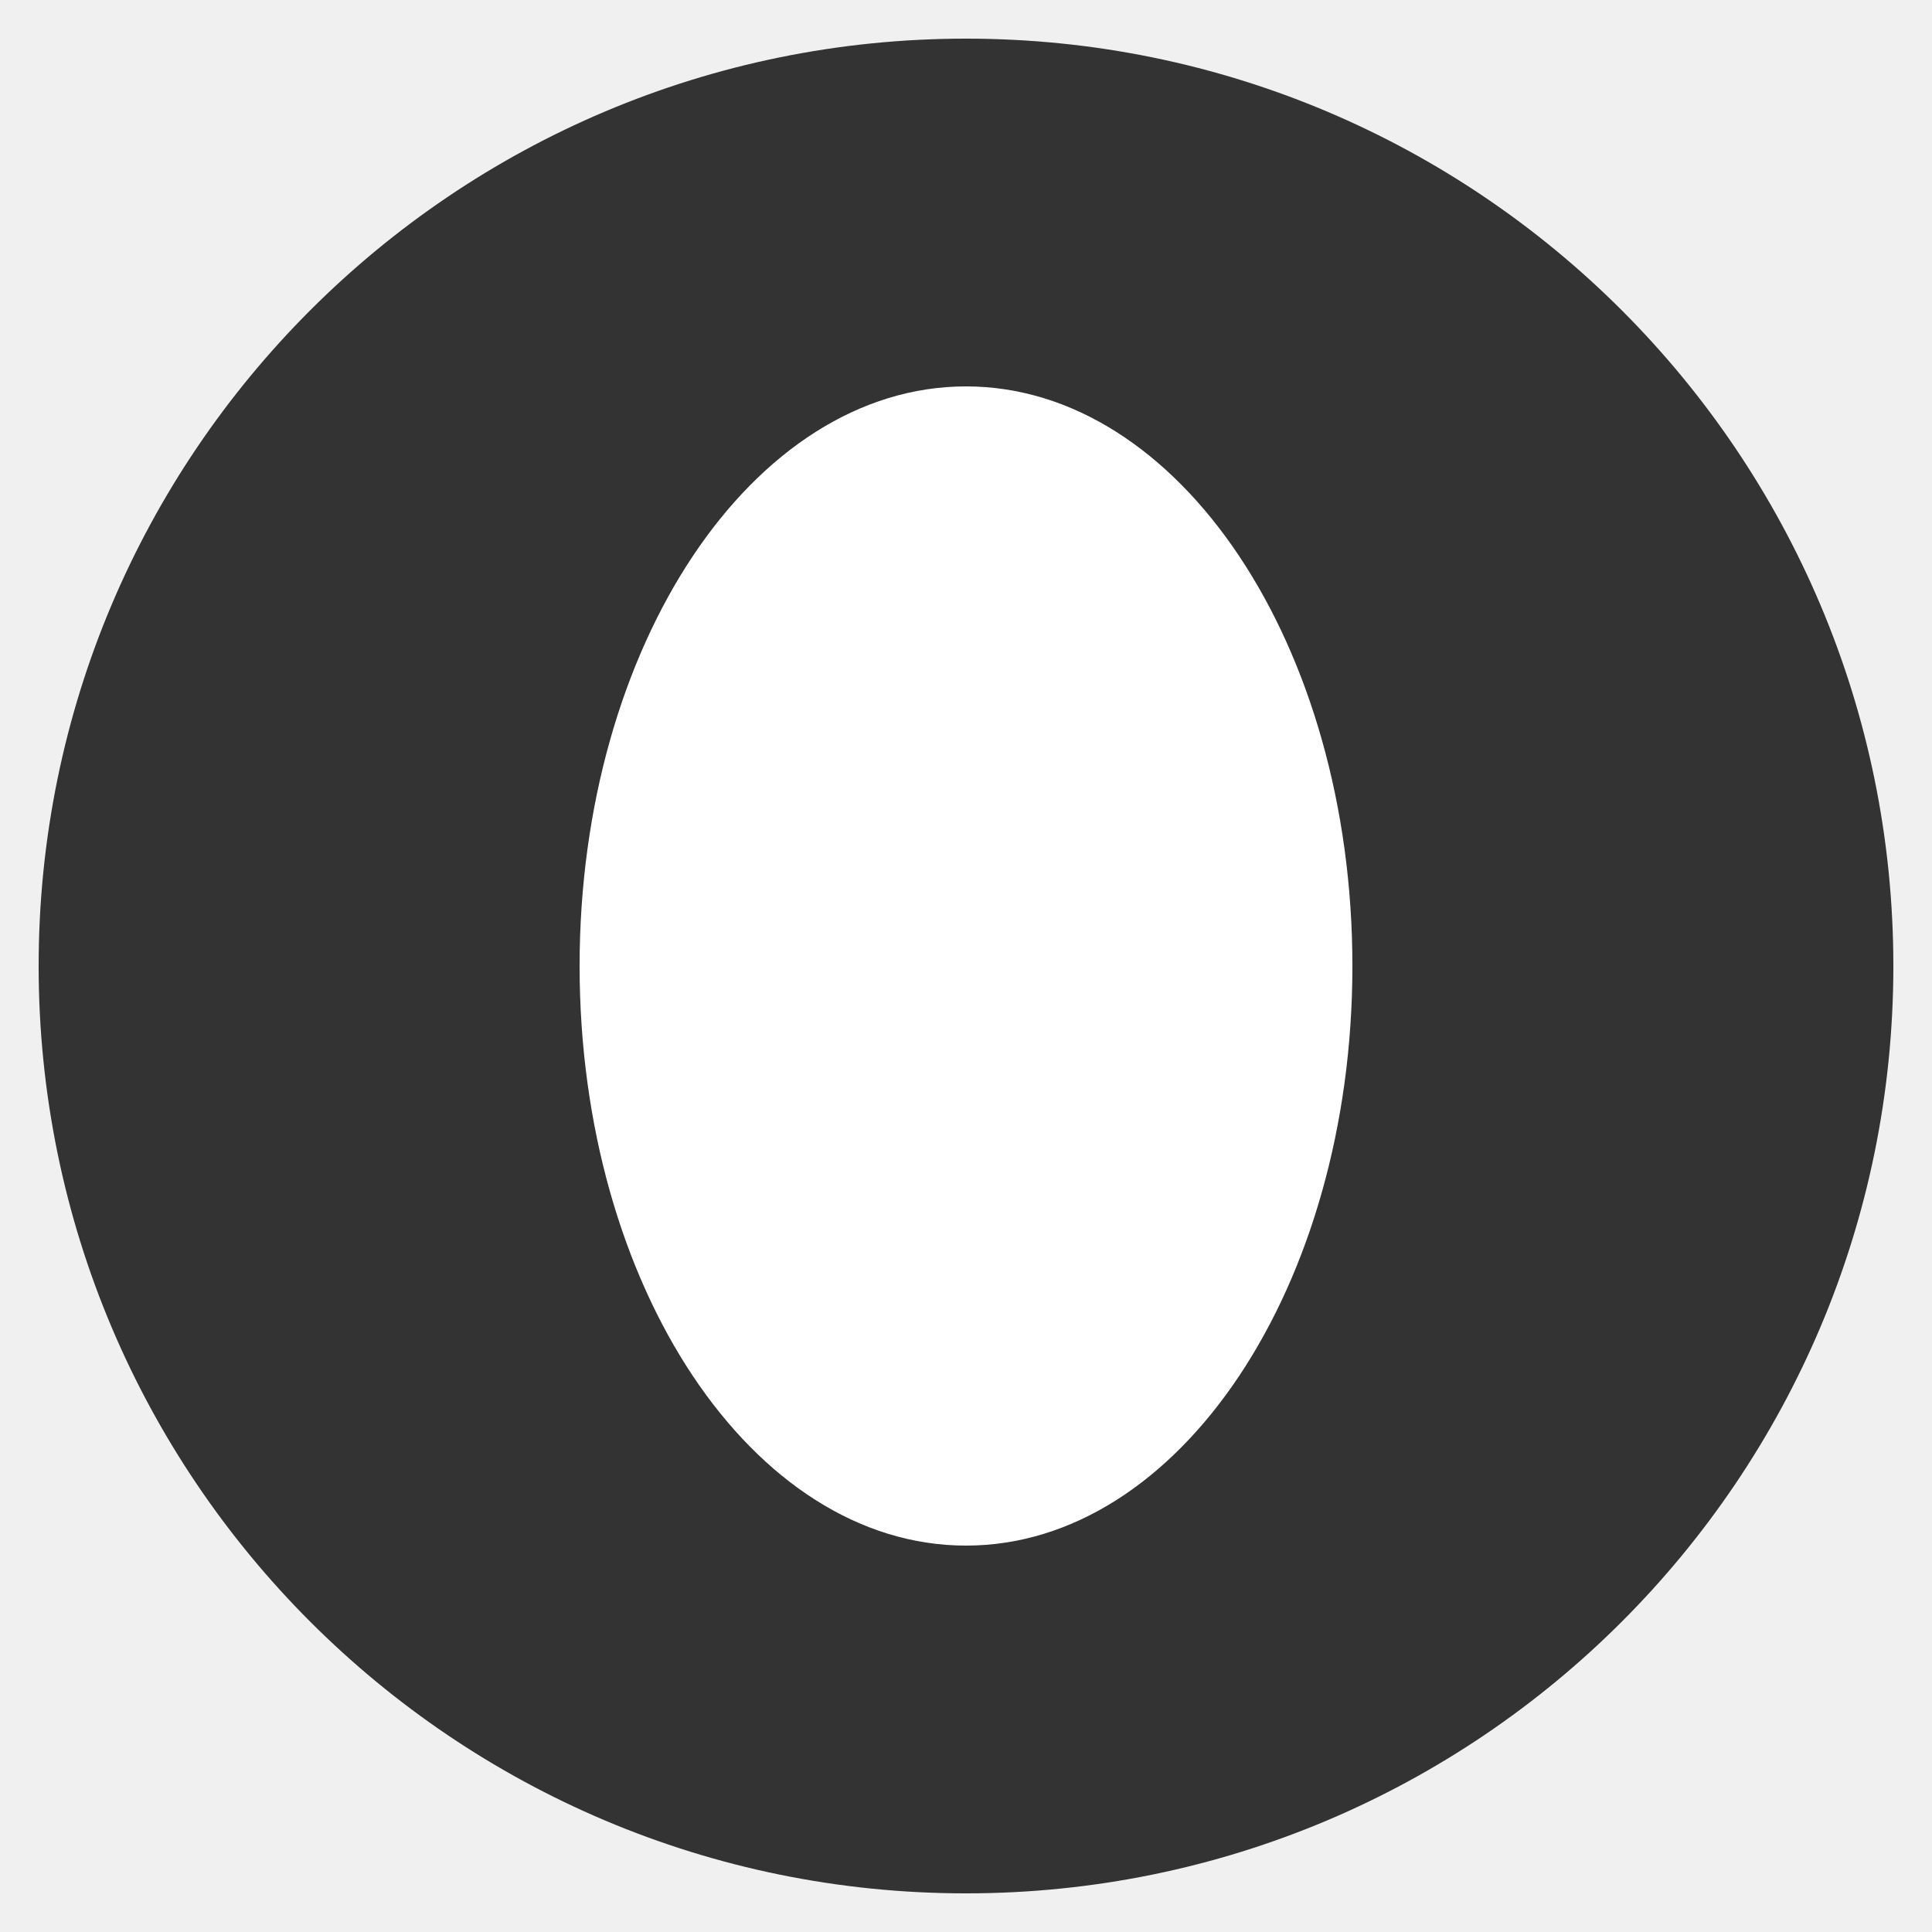
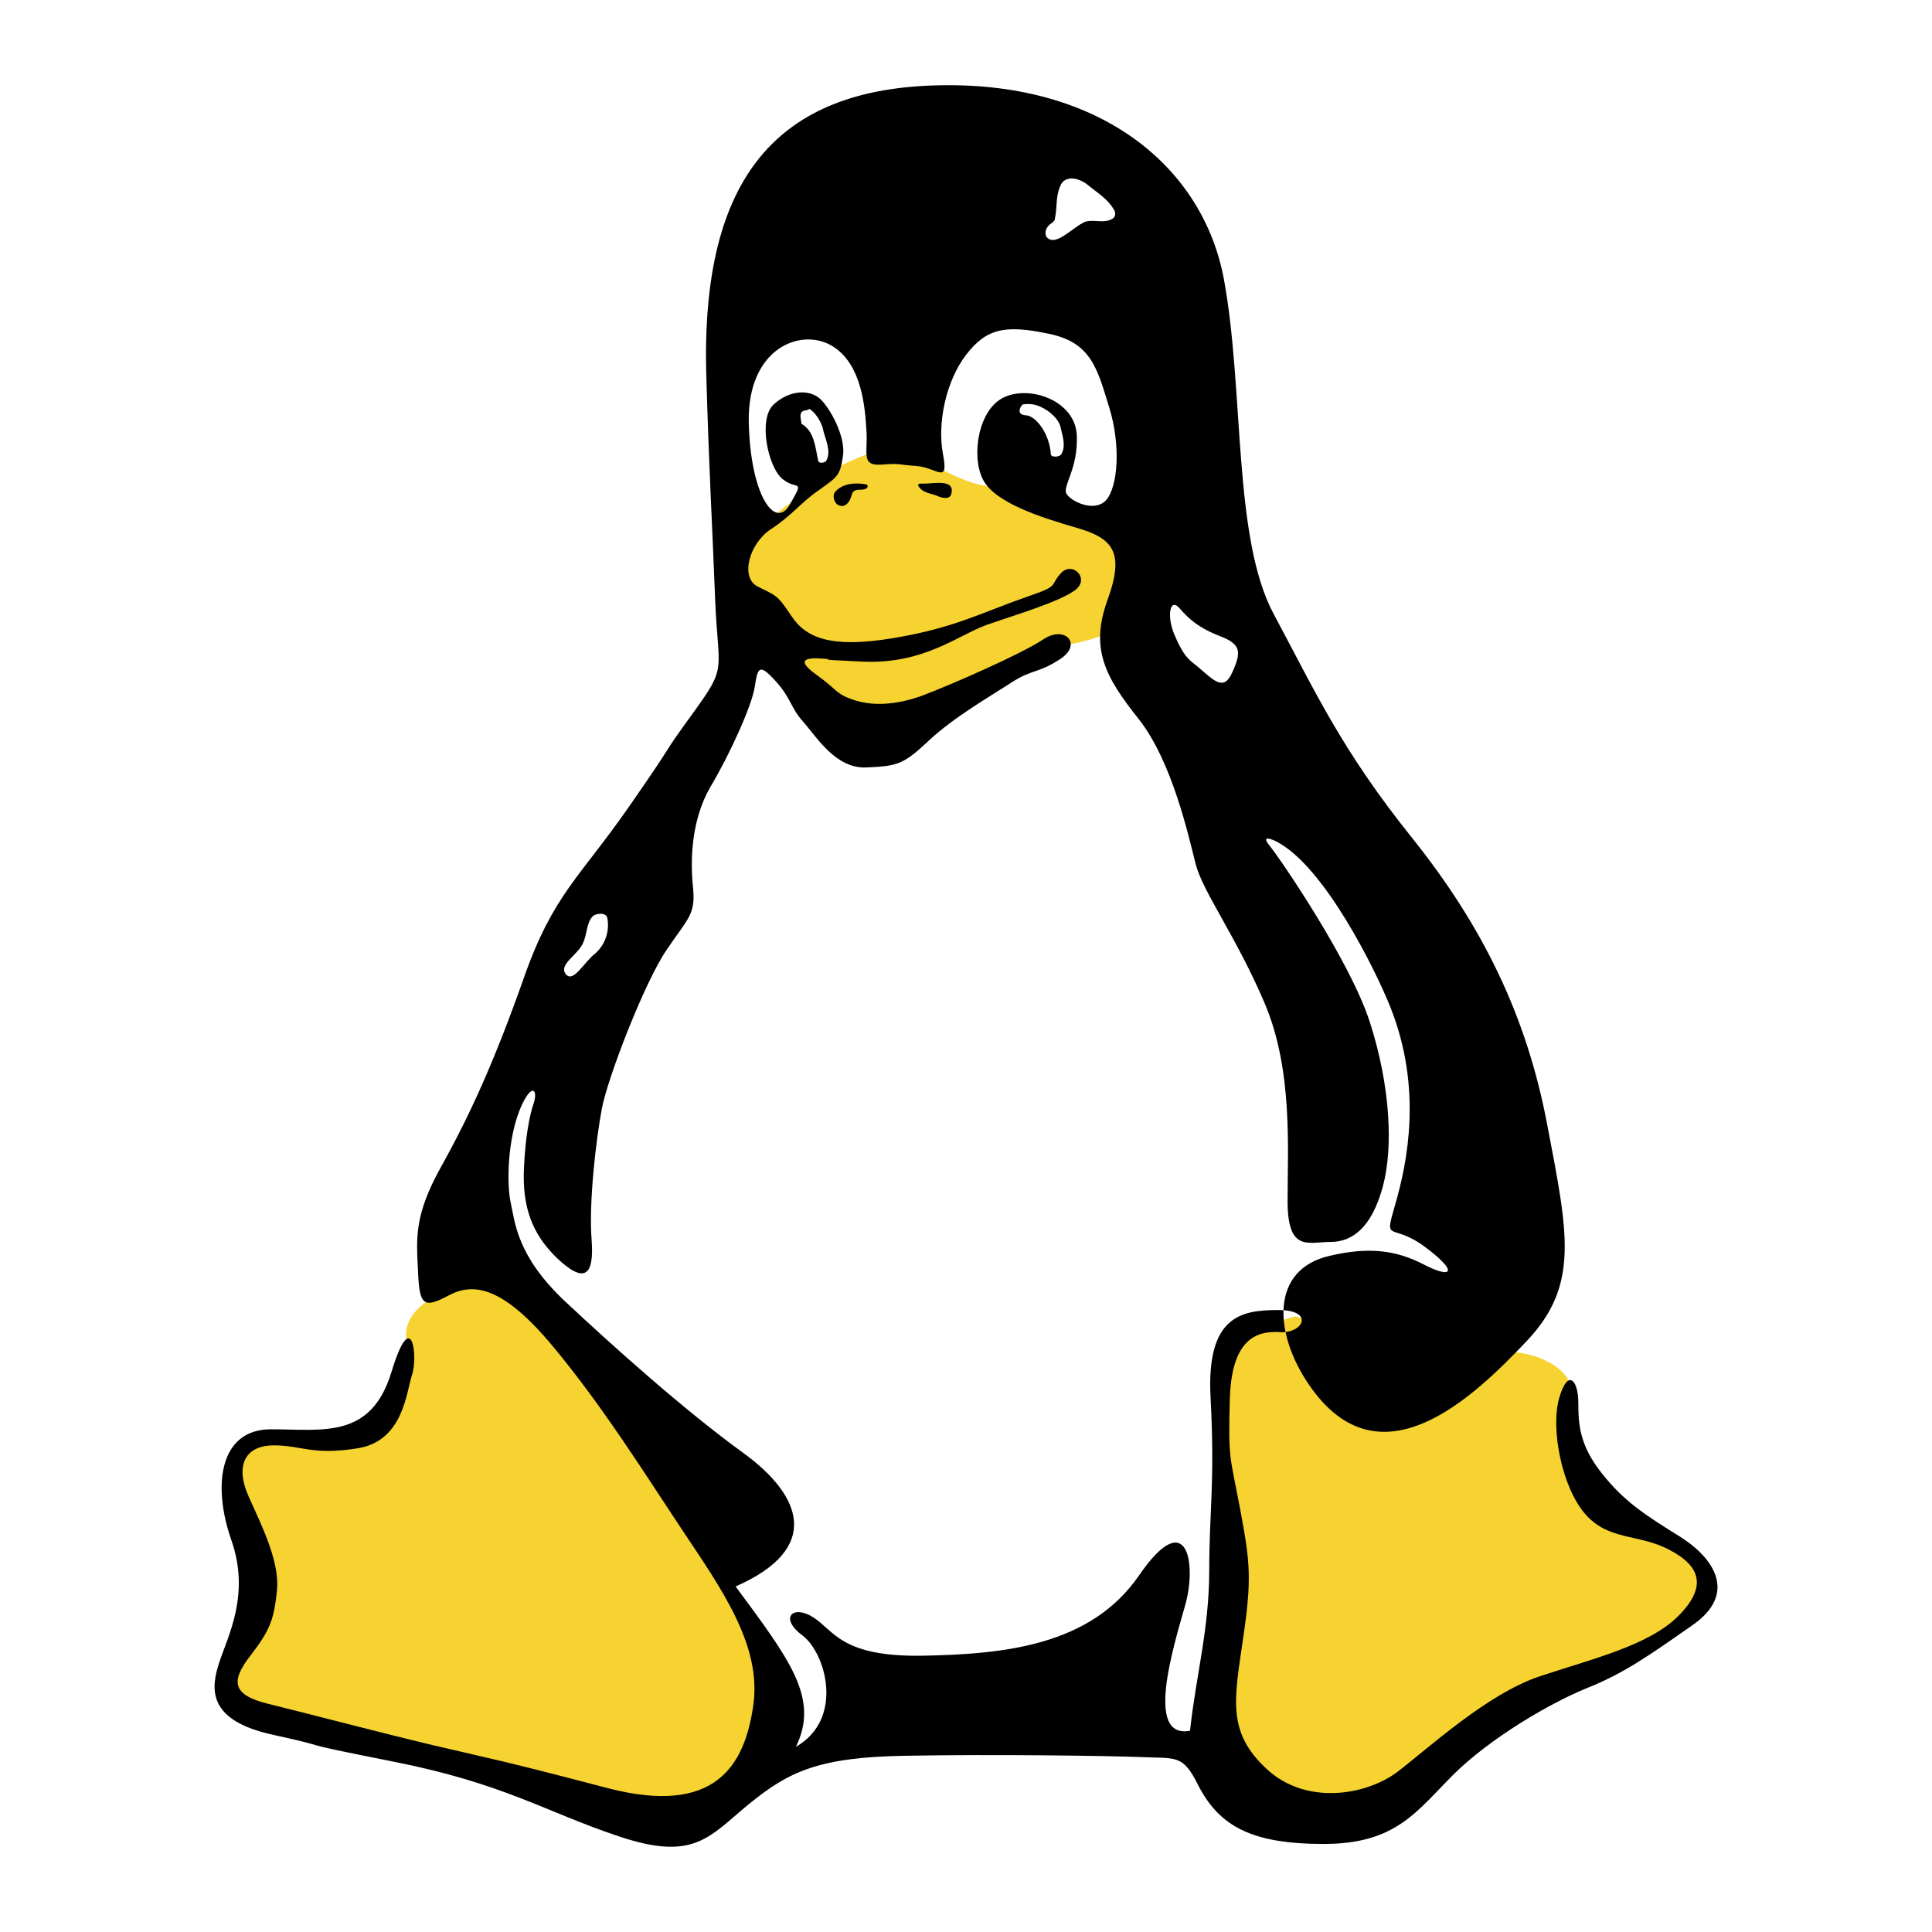
- <svg xmlns="http://www.w3.org/2000/svg" viewBox="0 0 100 100">
-   <circle cx="50" cy="50" r="48" fill="#333" />
-   <ellipse cx="50" cy="50" rx="20" ry="30" fill="white" />
+ <svg xmlns="http://www.w3.org/2000/svg" width="2500" height="2500" viewBox="0 0 192.756 192.756">
+   <g fill-rule="evenodd" clip-rule="evenodd">
+     <path fill="#fff" d="M0 0h192.756v192.756H0V0z" />
+     <path fill="#fff" d="M72.965 52.752l-.289-19.693 11.718-6.863 17.399-11.717 7.152-.291 7.442 7.999 4.009 26.578-5.435 9.713-22.569-.58-19.427-5.146z" />
+     <path fill="#fff" d="M49.818 109.05l5.993-16.865 11.718-13.991 5.993-12.007 2.584-3.989 42.841-6.572 8.578 13.434 23.995 57.412-8.29 10.269-21.72 36.315-5.123 1.135-39.723 1.136-27.714-30.855-4.568-25.709 5.436-9.713z" />
+     <path d="M104.668 65.34s-1.426-.29 2.562-1.159c4.01-.846 4.031-1.693 5.145-2.852 1.137-1.136 1.717-3.721 1.717-6.572s1.426-11.139 1.135-13.411c-.266-2.295-5.146-10.85-7.129-12.008-2.004-1.136-24.283-3.142-24.283-3.142l-6.862 5.437-5.146 4.834 1.158 15.439s-1.448 4.856-1.158 6.839c.29 2.005 3.163 4.3 4.299 5.436 1.136 1.159 5.414 5.748 6.839 7.151 1.448 1.426 1.738 2.852 5.146 1.715 3.431-1.136 5.436-1.136 8.021-3.141 2.562-2.005 8.556-4.566 8.556-4.566z" fill="#f6d330" />
+     <path d="M91.523 41.057c.869-2.295 2.005-6.572 3.988-7.998 2.004-1.426 6.305-2.606 8.868-2.295 2.584.29 7.418 2.852 8.576 4.856 1.137 2.005 1.137 10.003 1.137 10.003l-.58 6.572-3.988-.289-8.576-3.432h-1.426s-1.426.557-5.726-1.715c-4.278-2.294-3.142-3.408-2.273-5.702zM82.389 47.339c.134-.134.401-.312.758-.513 1.737-.958 5.524-2.361 5.524-2.361s3.698-9.401.557-13.122c-3.119-3.72-9.98-3.141-9.98-3.141s-7.418 4.278-7.151 5.993c.29 1.716.579 7.708.869 8.555.268.869 1.426 10.003 1.426 10.003l2.562-1.136 3.721-2.852c-.001 0 .867-.557 1.714-1.426z" fill="#fff" />
+     <path d="M136.949 133.622l4.143.312c.602.045 1.203.066 1.805.089 3.074.111 5.771.579 8.645.936 1.895.224 5.035 1.427 5.258 3.81.312 3.521-.713 7.396 2.271 8.845 3.053 2.072 9.869 6.862 9.869 6.862l2.006 3.697-5.992 5.437-29.43 17.711-13.412-4.567v-10.85l.557-14.569-1.426-13.145 2.273-5.146 5.725-1.716 7.708 2.294zM51.846 127.206c-.29-.268-5.503 1.271-5.837 1.337-2.428.356-5.502 2.027-5.502 4.679 0 1.359-.111 2.763-.735 3.988-.49.957-1.604 2.405-1.582 2.718-.379 1.047-1.069 2.517-2.027 3.141-1.114.112-6.06.558-6.06.558h-4.3l-2.562 3.118 2.005 8.311-.58 6.55-1.983 7.44 4.834 2.562 36.581 9.713 8.288-2.562 4.277-10.582-.869-3.988-3.987-7.998c0-.001-17.377-25.242-19.961-28.985z" fill="#f6d330" />
+     <path d="M70.47 37.536c-.601-19.938 7.174-28.739 23.325-29.028 16.13-.312 26.244 8.198 28.316 19.36 2.049 11.139.869 25.82 4.99 33.44 4.1 7.641 6.729 13.5 13.791 22.3 7.039 8.8 11.428 17.756 13.479 28.627 2.07 10.85 3.23 15.974-2.051 21.565-5.279 5.569-14.658 14.659-21.699 4.389-3.541-5.146-3.92-11.54 2.051-12.898 3.809-.892 6.549-.602 9.379.868 2.852 1.471 3.52.779.111-1.76-3.432-2.54-4.121-.201-2.941-4.3 1.182-4.1 2.719-11.474-.49-19.583-1.492-3.742-6.549-13.99-11.295-16.508-.424-.245-1.67-.757-.824.29 1.27 1.582 8.109 11.651 10.047 17.644 2.072 6.439 2.361 12.588 1.293 16.486-1.068 3.921-2.941 5.48-5.191 5.48s-4.299 1.069-4.299-4.099c0-5.191.535-13.011-2.25-19.628-2.785-6.594-6.172-11.139-6.906-13.924-.713-2.785-2.34-10.27-5.703-14.525-3.387-4.255-4.857-7.04-3.098-11.896 1.76-4.834.445-6.149-3.074-7.174-3.52-1.024-8.221-2.495-9.379-4.856-1.181-2.339-.445-7.04 2.184-8.198 2.65-1.181 7.039.423 7.195 3.81.156 3.364-1.471 5.124-1.023 5.859.445.735 2.783 1.916 3.965.602 1.158-1.337 1.471-5.437.289-9.246-1.182-3.81-1.76-6.461-6.016-7.33-4.254-.892-6.17-.602-8.22 2.049-2.05 2.629-2.94 6.884-2.339 9.981.579 3.074-.602 1.314-2.651 1.158-2.05-.134-1.47-.29-3.52-.134-2.05.134-1.314-1.181-1.471-3.386-.134-2.206-.423-6.75-3.52-8.51-3.075-1.76-8.354.29-8.221 7.642.156 7.33 2.651 10.849 4.122 8.198 1.47-2.629.735-1.314-.735-2.495-1.47-1.158-2.495-6.015-.891-7.463 1.626-1.47 3.52-1.47 4.567-.601 1.025.891 2.629 3.832 2.339 5.725-.29 1.916-.446 2.05-2.339 3.386-1.916 1.314-2.651 2.495-4.856 3.943-2.206 1.47-3.074 4.857-1.314 5.726 1.76.891 1.916.735 3.364 2.941 1.47 2.206 3.965 3.23 10.136 2.206 6.149-1.025 8.688-2.495 13.345-4.122 3.387-1.159 2.205-1.025 3.387-2.339 1.158-1.314 3.074.579 1.314 1.76-1.76 1.181-5.727 2.339-8.666 3.364-2.919 1.047-6.305 3.966-12.454 3.676-6.171-.29-1.916-.156-3.832-.29-1.894-.156-2.785.134-.735 1.604 2.072 1.471 1.916 1.916 3.676 2.495 1.76.602 4.099.602 6.906-.423 2.785-1.047 9.826-4.122 12.031-5.592 2.184-1.47 3.943.446 1.76 1.916-2.205 1.47-2.807 1.025-4.857 2.339-2.049 1.337-5.859 3.52-8.354 5.881-2.495 2.339-3.074 2.495-6.171 2.629-3.074.156-4.99-3.074-6.305-4.544-1.314-1.471-1.181-2.339-2.785-4.1-1.604-1.76-1.76-1.337-2.05.579s-2.495 6.75-4.411 9.981c-1.894 3.23-2.05 7.196-1.76 9.981.29 2.785-.445 3.074-2.628 6.304-2.206 3.23-5.882 12.765-6.461 15.84-.58 3.074-1.314 9.401-1.025 13.055.29 3.676-.735 4.411-3.386 1.916-2.629-2.495-3.521-5.28-3.364-8.956.134-3.141.557-5.347.958-6.505.401-1.158.022-1.96-.824-.534-1.805 3.118-1.894 8.51-1.448 10.426.423 1.894.579 5.28 5.414 9.824 4.856 4.545 11.896 10.85 17.756 15.105 5.881 4.255 7.931 9.535-.735 13.345 5.436 7.352 8.376 11.161 6.015 15.995 4.856-2.785 2.985-9.356.646-11.117-2.362-1.76-.936-3.118 1.114-1.781 2.05 1.314 2.785 3.943 10.872 3.809 8.064-.155 16.753-.957 21.611-8.02 4.834-7.04 5.77-1.114 4.588 3.008-1.158 4.099-4.055 13.367.49 12.498.58-5.437 1.916-10.137 1.916-15.996 0-5.882.58-8.711.135-17.221-.447-8.199 3.096-8.756 6.75-8.756 3.676 0 2.494 2.361.156 2.205-2.361-.155-4.836.736-4.99 6.751-.156 6.015 0 5.436 1.023 10.85 1.025 5.436 1.182 7.04.291 13.055-.869 6.016-1.605 9.245 2.361 12.922 3.943 3.676 9.957 2.629 13.055.289 3.074-2.339 8.934-7.774 14.213-9.535 5.303-1.76 10.873-3.074 13.812-6.015 2.92-2.94 2.184-4.99-.891-6.595-3.074-1.626-6.016-.891-8.354-3.52-2.363-2.651-3.521-8.511-2.652-11.607.891-3.074 1.916-1.76 1.916.446 0 2.205.135 4.255 2.34 7.039 2.205 2.785 4.254 4.122 7.775 6.305 3.52 2.206 5.725 5.726 1.314 8.822-4.389 3.074-6.885 4.835-10.561 6.305-3.654 1.471-9.668 4.99-13.346 8.645-3.676 3.676-5.725 6.906-12.92 6.906-7.174 0-10.471-1.738-12.609-6.016-1.471-2.94-2.207-2.494-5.57-2.65-3.387-.134-14.682-.29-23.481-.134-8.8.134-11.74 1.604-15.706 4.834-3.943 3.23-5.414 5.726-12.899 3.23s-11.451-5.28-22.59-7.485c-11.162-2.205-5.146-1.181-11.897-2.651-6.75-1.448-6.305-4.679-5.413-7.329.869-2.629 3.074-6.751 1.158-12.164-1.894-5.437-1.158-11.006 3.965-11.006 5.146 0 9.981 1.025 12.03-5.726 2.05-6.75 2.651-1.47 2.05.29-.579 1.76-.869 6.594-5.414 7.33-4.545.734-5.569-.29-8.377-.29-2.784 0-3.943 1.916-2.495 5.146 1.47 3.229 3.096 6.594 2.807 9.379-.312 2.784-.602 3.81-2.651 6.46-2.05 2.629-1.76 3.966 1.916 4.835 3.653.892 10.27 2.651 16.419 4.122 6.171 1.447 6.617 1.447 17.31 4.255 10.716 2.784 13.657-2.206 14.526-8.221.891-6.016-3.23-11.741-7.04-17.467S60.2 140.396 55.209 134.38c-4.99-6.015-7.931-6.461-10.426-5.146-2.496 1.337-2.941 1.047-3.075-2.339-.156-3.364-.446-5.569 2.339-10.56 2.785-4.99 5.28-10.427 8.221-18.781 2.94-8.354 5.569-9.98 10.56-17.176 4.991-7.173 2.785-4.389 6.305-9.223 3.52-4.856 2.495-3.966 2.206-11.607-.29-7.62-.579-12.031-.869-22.012zM56.457 97.197c.758.914 1.827-1.247 2.941-2.071a3.819 3.819 0 0 0 1.203-3.498c-.111-.69-1.226-.468-1.448-.223-.69.69-.535 1.805-1.025 2.763-.557 1.158-2.428 2.094-1.671 3.029zm63.07-30.655c1.582 1.337 2.562 2.496 3.43.513.893-1.983.893-2.785-1.246-3.587-2.117-.825-3.074-1.693-4.033-2.785-.957-1.114-1.291.78-.512 2.629.957 2.273 1.514 2.54 2.361 3.23zM86.466 48.341c-1.092-.223-2.406-.134-3.142.735-.29.29-.156 1.114.356 1.337.668.29 1.114-.378 1.248-.891.067-.223.156-.512.379-.579.29-.156.713-.022 1.025-.156.357-.134.223-.446.134-.446zm5.191.201c.446.668 1.248.668 1.916.958.356.156 1.092.379 1.314-.134.513-1.626-1.693-1.114-2.718-1.114-.222 0-.735-.066-.512.29zm10.695-7.107c1.002.044 2.361 1.827 2.494 3.899.021.312.869.289 1.047-.022.469-.824.135-1.738-.088-2.718-.18-.802-1.137-1.626-1.939-1.983-.535-.268-1.092-.356-1.805-.268-.178.09-.801 1.025.291 1.092zm-21.856-.512c-.914.066-.579.779-.535 1.358 1.27.713 1.381 2.317 1.648 3.587.022.49.757.268.824.112.557-1.025-.134-2.183-.378-3.386-.223-.624-.646-1.337-1.226-1.76-.088-.089-.245.089-.333.089zm28.025-22.479c-.914-.735-2.34-1.025-2.762.178-.445 1.025-.268 2.072-.514 3.186 0 .356-.445.445-.689.779-.357.423-.268.958-.09 1.114.848.869 2.406-.847 3.543-1.448.846-.535 2.07.156 3.008-.445.266-.178.355-.602.088-.936-.601-1.047-1.648-1.648-2.584-2.428z" />
+     <path d="M134.943 135.093c.135-.602.445-1.782 1.025-1.96.201-.067.379.022.445.223.133.378-.268 2.54-.111 3.03.178.512.779.445 1.203.312 1.002-.335 1.582-1.515 1.537-1.626 0-.045-.023-.045-.066-.045-.156.045-.291.602-.736.734-.289.09-.512.045-.602-.244-.088-.312.291-2.54.111-3.053-.154-.512-.668-.646-1.158-.49-1.092.357-1.559 2.027-1.848 3.008h-.023l.156-2.295-1.359.446-.066 4.745 1.27-.424c.023-.824.066-1.76.222-2.361zM140.826 135.605c1.09-.356 1.58-1.648 1.535-1.805-.021-.044-.043-.067-.088-.067-.09.045-.289.78-.914.98-.268.09-.512.022-.578-.155-.09-.268-.023-.735-.023-1.137l.045-2.139 1.492-.49-.021-.513-1.492.49.066-2.027-1.336.758-.068 4.522c0 .49-.043.913.045 1.137.177.58.779.647 1.337.446z" />
+   </g>
</svg>
